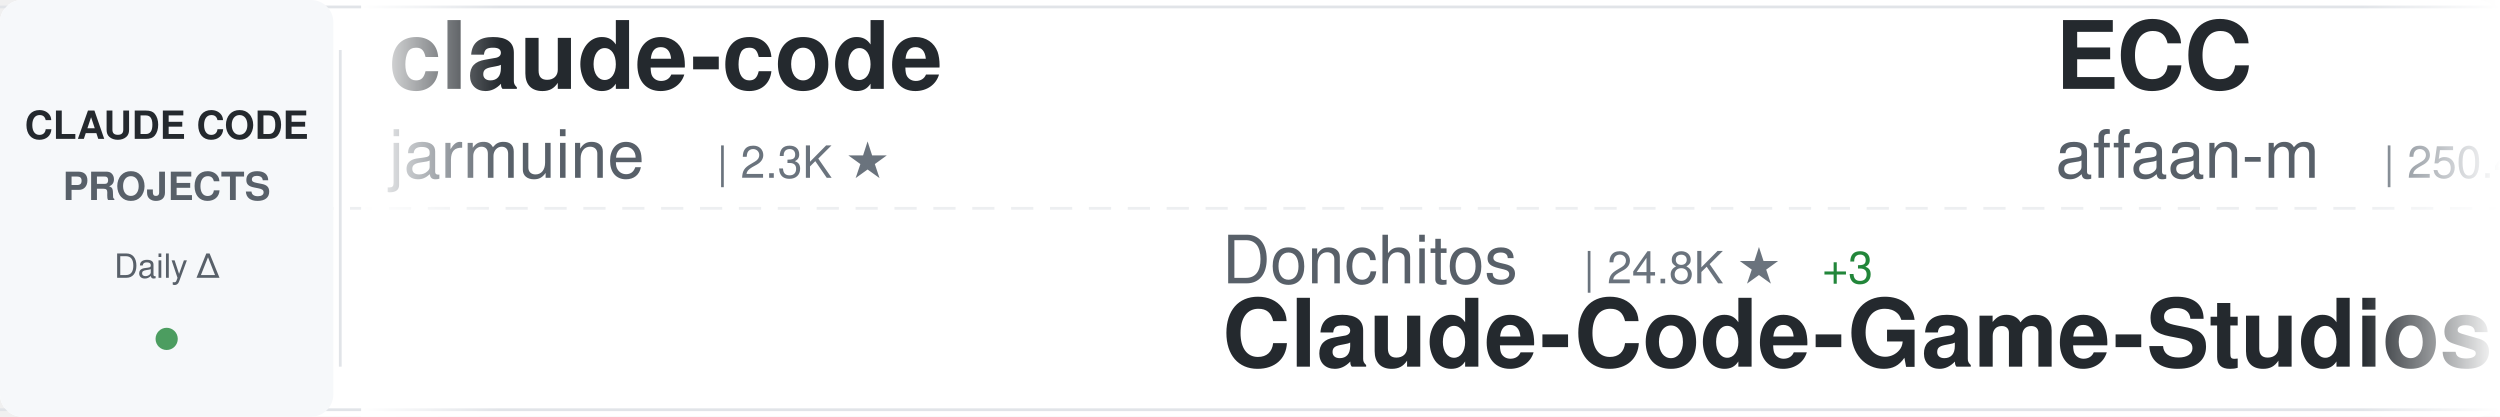
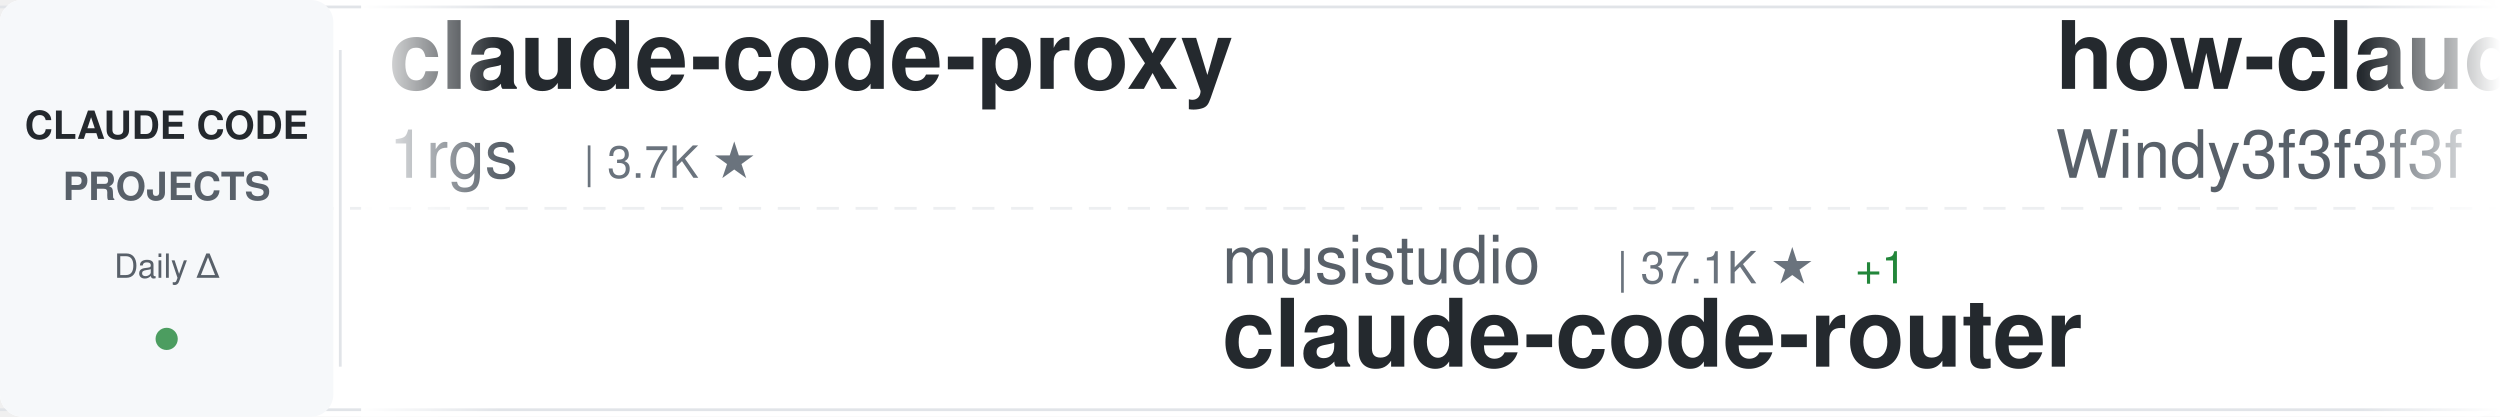
<svg xmlns="http://www.w3.org/2000/svg" width="900" height="150">
  <defs>
    <linearGradient id="awesomeLeftFade" x1="0%" y1="0%" x2="100%" y2="0%">
      <stop offset="0%" style="stop-color:#ffffff;stop-opacity:1" />
      <stop offset="100%" style="stop-color:#ffffff;stop-opacity:0" />
    </linearGradient>
    <linearGradient id="awesomeRightFade" x1="0%" y1="0%" x2="100%" y2="0%">
      <stop offset="0%" style="stop-color:#ffffff;stop-opacity:0" />
      <stop offset="100%" style="stop-color:#ffffff;stop-opacity:1" />
    </linearGradient>
  </defs>
  <rect width="900" height="150" fill="#ffffff" rx="8" />
  <rect x="0" y="2" width="900" height="1" fill="#e1e4e8" />
  <rect x="0" y="147" width="900" height="1" fill="#e1e4e8" />
  <line x1="0" y1="75" x2="900" y2="75" stroke="#e1e4e8" stroke-width="1" stroke-dasharray="8 6" opacity="0.6" />
  <rect x="0" y="0" width="120" height="150" fill="#f6f8fa" rx="8" />
  <text x="60" y="50" font-family="-apple-system, BlinkMacSystemFont, 'Segoe UI', Helvetica, Arial, sans-serif" font-size="14" font-weight="600" fill="#24292e" text-anchor="middle">CLAUDE CODE</text>
  <text x="60" y="72" font-family="-apple-system, BlinkMacSystemFont, 'Segoe UI', Helvetica, Arial, sans-serif" font-size="14" font-weight="600" fill="#586069" text-anchor="middle">PROJECTS</text>
  <text x="60" y="100" font-family="-apple-system, BlinkMacSystemFont, 'Segoe UI', Helvetica, Arial, sans-serif" font-size="12" font-weight="500" fill="#586069" text-anchor="middle">Daily Δ</text>
  <circle cx="60" cy="122" r="4" fill="#22863a" opacity="0.8" />
  <rect x="122" y="18" width="1" height="114" fill="#e1e4e8" />
  <clipPath id="awesomeTickerClip">
    <rect x="130" y="0" width="770" height="150" />
  </clipPath>
  <g clip-path="url(#awesomeTickerClip)">
    <g id="awesomeTickerItems">
      <animateTransform attributeName="transform" attributeType="XML" type="translate" from="0 0" to="-3000 0" dur="54s" repeatCount="indefinite" />
      <g transform="translate(0, 0)">
-         <text x="140" y="32" font-family="-apple-system, BlinkMacSystemFont, 'Segoe UI', Helvetica, Arial, sans-serif" font-size="34" font-weight="600" fill="#24292e">claude-code</text>
-         <text x="140" y="64" font-family="-apple-system, BlinkMacSystemFont, 'Segoe UI', Helvetica, Arial, sans-serif" font-size="24" font-weight="400" fill="#586069">jarmuine</text>
-         <text x="258" y="64" font-family="-apple-system, BlinkMacSystemFont, 'Segoe UI', Helvetica, Arial, sans-serif" font-size="16" font-weight="500" fill="#6a737d">| 2.3K ★</text>
+         <text x="140" y="32" font-family="-apple-system, BlinkMacSystemFont, 'Segoe UI', Helvetica, Arial, sans-serif" font-size="34" font-weight="600" fill="#24292e">claude-code-proxy</text>
+         <text x="140" y="64" font-family="-apple-system, BlinkMacSystemFont, 'Segoe UI', Helvetica, Arial, sans-serif" font-size="24" font-weight="400" fill="#586069">1rgs</text>
+         <text x="210" y="64" font-family="-apple-system, BlinkMacSystemFont, 'Segoe UI', Helvetica, Arial, sans-serif" font-size="16" font-weight="500" fill="#6a737d">| 3.7K ★</text>
      </g>
      <g transform="translate(300, 0)">
-         <text x="140" y="102" font-family="-apple-system, BlinkMacSystemFont, 'Segoe UI', Helvetica, Arial, sans-serif" font-size="24" font-weight="400" fill="#586069">Donchitos</text>
-         <text x="270" y="102" font-family="-apple-system, BlinkMacSystemFont, 'Segoe UI', Helvetica, Arial, sans-serif" font-size="16" font-weight="500" fill="#6a737d">| 24.8K ★</text>
-         <text x="356" y="102" font-family="-apple-system, BlinkMacSystemFont, 'Segoe UI', Helvetica, Arial, sans-serif" font-size="16" font-weight="500" fill="#22863a"> +3</text>
-         <text x="140" y="132" font-family="-apple-system, BlinkMacSystemFont, 'Segoe UI', Helvetica, Arial, sans-serif" font-size="34" font-weight="600" fill="#24292e">Claude-Code-Game-Studios</text>
+         <text x="140" y="102" font-family="-apple-system, BlinkMacSystemFont, 'Segoe UI', Helvetica, Arial, sans-serif" font-size="24" font-weight="400" fill="#586069">musistudio</text>
+         <text x="282" y="102" font-family="-apple-system, BlinkMacSystemFont, 'Segoe UI', Helvetica, Arial, sans-serif" font-size="16" font-weight="500" fill="#6a737d">| 37.1K ★</text>
+         <text x="368" y="102" font-family="-apple-system, BlinkMacSystemFont, 'Segoe UI', Helvetica, Arial, sans-serif" font-size="16" font-weight="500" fill="#22863a"> +1</text>
+         <text x="140" y="132" font-family="-apple-system, BlinkMacSystemFont, 'Segoe UI', Helvetica, Arial, sans-serif" font-size="34" font-weight="600" fill="#24292e">claude-code-router</text>
      </g>
      <g transform="translate(600, 0)">
-         <text x="140" y="32" font-family="-apple-system, BlinkMacSystemFont, 'Segoe UI', Helvetica, Arial, sans-serif" font-size="34" font-weight="600" fill="#24292e">ECC</text>
-         <text x="140" y="64" font-family="-apple-system, BlinkMacSystemFont, 'Segoe UI', Helvetica, Arial, sans-serif" font-size="24" font-weight="400" fill="#586069">affaan-m</text>
-         <text x="258" y="64" font-family="-apple-system, BlinkMacSystemFont, 'Segoe UI', Helvetica, Arial, sans-serif" font-size="16" font-weight="500" fill="#6a737d">| 250.4K ★</text>
-         <text x="353" y="64" font-family="-apple-system, BlinkMacSystemFont, 'Segoe UI', Helvetica, Arial, sans-serif" font-size="16" font-weight="500" fill="#22863a"> +412</text>
+         <text x="140" y="32" font-family="-apple-system, BlinkMacSystemFont, 'Segoe UI', Helvetica, Arial, sans-serif" font-size="34" font-weight="600" fill="#24292e">how-claude-code-works</text>
+         <text x="140" y="64" font-family="-apple-system, BlinkMacSystemFont, 'Segoe UI', Helvetica, Arial, sans-serif" font-size="24" font-weight="400" fill="#586069">Windy3f3f3f3f</text>
+         <text x="318" y="64" font-family="-apple-system, BlinkMacSystemFont, 'Segoe UI', Helvetica, Arial, sans-serif" font-size="16" font-weight="500" fill="#6a737d">| 3.6K ★</text>
+         <text x="395" y="64" font-family="-apple-system, BlinkMacSystemFont, 'Segoe UI', Helvetica, Arial, sans-serif" font-size="16" font-weight="500" fill="#22863a"> +1</text>
      </g>
      <g transform="translate(900, 0)">
-         <text x="140" y="102" font-family="-apple-system, BlinkMacSystemFont, 'Segoe UI', Helvetica, Arial, sans-serif" font-size="24" font-weight="400" fill="#586069">VineeTagarwaL-code</text>
-         <text x="378" y="102" font-family="-apple-system, BlinkMacSystemFont, 'Segoe UI', Helvetica, Arial, sans-serif" font-size="16" font-weight="500" fill="#6a737d">| 274 ★</text>
-         <text x="140" y="132" font-family="-apple-system, BlinkMacSystemFont, 'Segoe UI', Helvetica, Arial, sans-serif" font-size="34" font-weight="600" fill="#24292e">claude-code</text>
+         <text x="140" y="102" font-family="-apple-system, BlinkMacSystemFont, 'Segoe UI', Helvetica, Arial, sans-serif" font-size="24" font-weight="400" fill="#586069">pedrohcgs</text>
+         <text x="270" y="102" font-family="-apple-system, BlinkMacSystemFont, 'Segoe UI', Helvetica, Arial, sans-serif" font-size="16" font-weight="500" fill="#6a737d">| 1.6K ★</text>
+         <text x="347" y="102" font-family="-apple-system, BlinkMacSystemFont, 'Segoe UI', Helvetica, Arial, sans-serif" font-size="16" font-weight="500" fill="#22863a"> +1</text>
+         <text x="140" y="132" font-family="-apple-system, BlinkMacSystemFont, 'Segoe UI', Helvetica, Arial, sans-serif" font-size="34" font-weight="600" fill="#24292e">claude-code-my-workflow</text>
      </g>
      <g transform="translate(1200, 0)">
-         <text x="140" y="32" font-family="-apple-system, BlinkMacSystemFont, 'Segoe UI', Helvetica, Arial, sans-serif" font-size="34" font-weight="600" fill="#24292e">claude-code-rust</text>
-         <text x="140" y="64" font-family="-apple-system, BlinkMacSystemFont, 'Segoe UI', Helvetica, Arial, sans-serif" font-size="24" font-weight="400" fill="#586069">lorryjovens-hub</text>
-         <text x="342" y="64" font-family="-apple-system, BlinkMacSystemFont, 'Segoe UI', Helvetica, Arial, sans-serif" font-size="16" font-weight="500" fill="#6a737d">| 1.7K ★</text>
+         <text x="140" y="32" font-family="-apple-system, BlinkMacSystemFont, 'Segoe UI', Helvetica, Arial, sans-serif" font-size="34" font-weight="600" fill="#24292e">claude-code</text>
+         <text x="140" y="64" font-family="-apple-system, BlinkMacSystemFont, 'Segoe UI', Helvetica, Arial, sans-serif" font-size="24" font-weight="400" fill="#586069">T-Lab-CUHKSZ</text>
+         <text x="306" y="64" font-family="-apple-system, BlinkMacSystemFont, 'Segoe UI', Helvetica, Arial, sans-serif" font-size="16" font-weight="500" fill="#6a737d">| 328 ★</text>
      </g>
      <g transform="translate(1500, 0)">
-         <text x="140" y="102" font-family="-apple-system, BlinkMacSystemFont, 'Segoe UI', Helvetica, Arial, sans-serif" font-size="24" font-weight="400" fill="#586069">wanshuiyin</text>
-         <text x="282" y="102" font-family="-apple-system, BlinkMacSystemFont, 'Segoe UI', Helvetica, Arial, sans-serif" font-size="16" font-weight="500" fill="#6a737d">| 15.8K ★</text>
-         <text x="368" y="102" font-family="-apple-system, BlinkMacSystemFont, 'Segoe UI', Helvetica, Arial, sans-serif" font-size="16" font-weight="500" fill="#22863a"> +17</text>
-         <text x="140" y="132" font-family="-apple-system, BlinkMacSystemFont, 'Segoe UI', Helvetica, Arial, sans-serif" font-size="34" font-weight="600" fill="#24292e">Auto-claude-code-researc...</text>
+         <text x="140" y="102" font-family="-apple-system, BlinkMacSystemFont, 'Segoe UI', Helvetica, Arial, sans-serif" font-size="24" font-weight="400" fill="#586069">OrcaWhisper</text>
+         <text x="294" y="102" font-family="-apple-system, BlinkMacSystemFont, 'Segoe UI', Helvetica, Arial, sans-serif" font-size="16" font-weight="500" fill="#6a737d">| 94 ★</text>
+         <text x="140" y="132" font-family="-apple-system, BlinkMacSystemFont, 'Segoe UI', Helvetica, Arial, sans-serif" font-size="34" font-weight="600" fill="#24292e">Claude-Code</text>
      </g>
      <g transform="translate(1800, 0)">
-         <text x="140" y="32" font-family="-apple-system, BlinkMacSystemFont, 'Segoe UI', Helvetica, Arial, sans-serif" font-size="34" font-weight="600" fill="#24292e">everything-claude-code-z...</text>
-         <text x="140" y="64" font-family="-apple-system, BlinkMacSystemFont, 'Segoe UI', Helvetica, Arial, sans-serif" font-size="24" font-weight="400" fill="#586069">xu-xiang</text>
-         <text x="258" y="64" font-family="-apple-system, BlinkMacSystemFont, 'Segoe UI', Helvetica, Arial, sans-serif" font-size="16" font-weight="500" fill="#6a737d">| 1.9K ★</text>
-         <text x="335" y="64" font-family="-apple-system, BlinkMacSystemFont, 'Segoe UI', Helvetica, Arial, sans-serif" font-size="16" font-weight="500" fill="#22863a"> +1</text>
+         <text x="140" y="32" font-family="-apple-system, BlinkMacSystemFont, 'Segoe UI', Helvetica, Arial, sans-serif" font-size="34" font-weight="600" fill="#24292e">claude-code-system-promp...</text>
+         <text x="140" y="64" font-family="-apple-system, BlinkMacSystemFont, 'Segoe UI', Helvetica, Arial, sans-serif" font-size="24" font-weight="400" fill="#586069">Piebald-AI</text>
+         <text x="282" y="64" font-family="-apple-system, BlinkMacSystemFont, 'Segoe UI', Helvetica, Arial, sans-serif" font-size="16" font-weight="500" fill="#6a737d">| 12.6K ★</text>
+         <text x="368" y="64" font-family="-apple-system, BlinkMacSystemFont, 'Segoe UI', Helvetica, Arial, sans-serif" font-size="16" font-weight="500" fill="#22863a"> +3</text>
      </g>
      <g transform="translate(2100, 0)">
-         <text x="140" y="102" font-family="-apple-system, BlinkMacSystemFont, 'Segoe UI', Helvetica, Arial, sans-serif" font-size="24" font-weight="400" fill="#586069">T-Lab-CUHKSZ</text>
-         <text x="306" y="102" font-family="-apple-system, BlinkMacSystemFont, 'Segoe UI', Helvetica, Arial, sans-serif" font-size="16" font-weight="500" fill="#6a737d">| 328 ★</text>
-         <text x="140" y="132" font-family="-apple-system, BlinkMacSystemFont, 'Segoe UI', Helvetica, Arial, sans-serif" font-size="34" font-weight="600" fill="#24292e">claude-code</text>
+         <text x="140" y="102" font-family="-apple-system, BlinkMacSystemFont, 'Segoe UI', Helvetica, Arial, sans-serif" font-size="24" font-weight="400" fill="#586069">shareAI-lab</text>
+         <text x="294" y="102" font-family="-apple-system, BlinkMacSystemFont, 'Segoe UI', Helvetica, Arial, sans-serif" font-size="16" font-weight="500" fill="#6a737d">| 76.2K ★</text>
+         <text x="380" y="102" font-family="-apple-system, BlinkMacSystemFont, 'Segoe UI', Helvetica, Arial, sans-serif" font-size="16" font-weight="500" fill="#22863a"> +16</text>
+         <text x="140" y="132" font-family="-apple-system, BlinkMacSystemFont, 'Segoe UI', Helvetica, Arial, sans-serif" font-size="34" font-weight="600" fill="#24292e">learn-claude-code</text>
      </g>
      <g transform="translate(2400, 0)">
-         <text x="140" y="32" font-family="-apple-system, BlinkMacSystemFont, 'Segoe UI', Helvetica, Arial, sans-serif" font-size="34" font-weight="600" fill="#24292e">claude-code-my-workflow</text>
-         <text x="140" y="64" font-family="-apple-system, BlinkMacSystemFont, 'Segoe UI', Helvetica, Arial, sans-serif" font-size="24" font-weight="400" fill="#586069">pedrohcgs</text>
-         <text x="270" y="64" font-family="-apple-system, BlinkMacSystemFont, 'Segoe UI', Helvetica, Arial, sans-serif" font-size="16" font-weight="500" fill="#6a737d">| 1.6K ★</text>
-         <text x="347" y="64" font-family="-apple-system, BlinkMacSystemFont, 'Segoe UI', Helvetica, Arial, sans-serif" font-size="16" font-weight="500" fill="#22863a"> +1</text>
+         <text x="140" y="32" font-family="-apple-system, BlinkMacSystemFont, 'Segoe UI', Helvetica, Arial, sans-serif" font-size="34" font-weight="600" fill="#24292e">claude-code</text>
+         <text x="140" y="64" font-family="-apple-system, BlinkMacSystemFont, 'Segoe UI', Helvetica, Arial, sans-serif" font-size="24" font-weight="400" fill="#586069">lowcortisolprogrammer</text>
+         <text x="414" y="64" font-family="-apple-system, BlinkMacSystemFont, 'Segoe UI', Helvetica, Arial, sans-serif" font-size="16" font-weight="500" fill="#6a737d">| 171 ★</text>
      </g>
      <g transform="translate(2700, 0)">
-         <text x="140" y="102" font-family="-apple-system, BlinkMacSystemFont, 'Segoe UI', Helvetica, Arial, sans-serif" font-size="24" font-weight="400" fill="#586069">KPR111</text>
-         <text x="234" y="102" font-family="-apple-system, BlinkMacSystemFont, 'Segoe UI', Helvetica, Arial, sans-serif" font-size="16" font-weight="500" fill="#6a737d">| 18 ★</text>
-         <text x="140" y="132" font-family="-apple-system, BlinkMacSystemFont, 'Segoe UI', Helvetica, Arial, sans-serif" font-size="34" font-weight="600" fill="#24292e">Claude-Code</text>
+         <text x="140" y="102" font-family="-apple-system, BlinkMacSystemFont, 'Segoe UI', Helvetica, Arial, sans-serif" font-size="24" font-weight="400" fill="#586069">oboard</text>
+         <text x="234" y="102" font-family="-apple-system, BlinkMacSystemFont, 'Segoe UI', Helvetica, Arial, sans-serif" font-size="16" font-weight="500" fill="#6a737d">| 3.3K ★</text>
+         <text x="311" y="102" font-family="-apple-system, BlinkMacSystemFont, 'Segoe UI', Helvetica, Arial, sans-serif" font-size="16" font-weight="500" fill="#22863a"> +1</text>
+         <text x="140" y="132" font-family="-apple-system, BlinkMacSystemFont, 'Segoe UI', Helvetica, Arial, sans-serif" font-size="34" font-weight="600" fill="#24292e">claude-code-rev</text>
      </g>
      <g transform="translate(3000, 0)">
-         <text x="140" y="32" font-family="-apple-system, BlinkMacSystemFont, 'Segoe UI', Helvetica, Arial, sans-serif" font-size="34" font-weight="600" fill="#24292e">claude-code</text>
-         <text x="140" y="64" font-family="-apple-system, BlinkMacSystemFont, 'Segoe UI', Helvetica, Arial, sans-serif" font-size="24" font-weight="400" fill="#586069">jarmuine</text>
-         <text x="258" y="64" font-family="-apple-system, BlinkMacSystemFont, 'Segoe UI', Helvetica, Arial, sans-serif" font-size="16" font-weight="500" fill="#6a737d">| 2.3K ★</text>
+         <text x="140" y="32" font-family="-apple-system, BlinkMacSystemFont, 'Segoe UI', Helvetica, Arial, sans-serif" font-size="34" font-weight="600" fill="#24292e">claude-code-proxy</text>
+         <text x="140" y="64" font-family="-apple-system, BlinkMacSystemFont, 'Segoe UI', Helvetica, Arial, sans-serif" font-size="24" font-weight="400" fill="#586069">1rgs</text>
+         <text x="210" y="64" font-family="-apple-system, BlinkMacSystemFont, 'Segoe UI', Helvetica, Arial, sans-serif" font-size="16" font-weight="500" fill="#6a737d">| 3.7K ★</text>
      </g>
      <g transform="translate(3300, 0)">
-         <text x="140" y="102" font-family="-apple-system, BlinkMacSystemFont, 'Segoe UI', Helvetica, Arial, sans-serif" font-size="24" font-weight="400" fill="#586069">Donchitos</text>
-         <text x="270" y="102" font-family="-apple-system, BlinkMacSystemFont, 'Segoe UI', Helvetica, Arial, sans-serif" font-size="16" font-weight="500" fill="#6a737d">| 24.8K ★</text>
-         <text x="356" y="102" font-family="-apple-system, BlinkMacSystemFont, 'Segoe UI', Helvetica, Arial, sans-serif" font-size="16" font-weight="500" fill="#22863a"> +3</text>
-         <text x="140" y="132" font-family="-apple-system, BlinkMacSystemFont, 'Segoe UI', Helvetica, Arial, sans-serif" font-size="34" font-weight="600" fill="#24292e">Claude-Code-Game-Studios</text>
+         <text x="140" y="102" font-family="-apple-system, BlinkMacSystemFont, 'Segoe UI', Helvetica, Arial, sans-serif" font-size="24" font-weight="400" fill="#586069">musistudio</text>
+         <text x="282" y="102" font-family="-apple-system, BlinkMacSystemFont, 'Segoe UI', Helvetica, Arial, sans-serif" font-size="16" font-weight="500" fill="#6a737d">| 37.1K ★</text>
+         <text x="368" y="102" font-family="-apple-system, BlinkMacSystemFont, 'Segoe UI', Helvetica, Arial, sans-serif" font-size="16" font-weight="500" fill="#22863a"> +1</text>
+         <text x="140" y="132" font-family="-apple-system, BlinkMacSystemFont, 'Segoe UI', Helvetica, Arial, sans-serif" font-size="34" font-weight="600" fill="#24292e">claude-code-router</text>
      </g>
      <g transform="translate(3600, 0)">
-         <text x="140" y="32" font-family="-apple-system, BlinkMacSystemFont, 'Segoe UI', Helvetica, Arial, sans-serif" font-size="34" font-weight="600" fill="#24292e">ECC</text>
-         <text x="140" y="64" font-family="-apple-system, BlinkMacSystemFont, 'Segoe UI', Helvetica, Arial, sans-serif" font-size="24" font-weight="400" fill="#586069">affaan-m</text>
-         <text x="258" y="64" font-family="-apple-system, BlinkMacSystemFont, 'Segoe UI', Helvetica, Arial, sans-serif" font-size="16" font-weight="500" fill="#6a737d">| 250.4K ★</text>
-         <text x="353" y="64" font-family="-apple-system, BlinkMacSystemFont, 'Segoe UI', Helvetica, Arial, sans-serif" font-size="16" font-weight="500" fill="#22863a"> +412</text>
+         <text x="140" y="32" font-family="-apple-system, BlinkMacSystemFont, 'Segoe UI', Helvetica, Arial, sans-serif" font-size="34" font-weight="600" fill="#24292e">how-claude-code-works</text>
+         <text x="140" y="64" font-family="-apple-system, BlinkMacSystemFont, 'Segoe UI', Helvetica, Arial, sans-serif" font-size="24" font-weight="400" fill="#586069">Windy3f3f3f3f</text>
+         <text x="318" y="64" font-family="-apple-system, BlinkMacSystemFont, 'Segoe UI', Helvetica, Arial, sans-serif" font-size="16" font-weight="500" fill="#6a737d">| 3.6K ★</text>
+         <text x="395" y="64" font-family="-apple-system, BlinkMacSystemFont, 'Segoe UI', Helvetica, Arial, sans-serif" font-size="16" font-weight="500" fill="#22863a"> +1</text>
      </g>
      <g transform="translate(3900, 0)">
-         <text x="140" y="102" font-family="-apple-system, BlinkMacSystemFont, 'Segoe UI', Helvetica, Arial, sans-serif" font-size="24" font-weight="400" fill="#586069">VineeTagarwaL-code</text>
-         <text x="378" y="102" font-family="-apple-system, BlinkMacSystemFont, 'Segoe UI', Helvetica, Arial, sans-serif" font-size="16" font-weight="500" fill="#6a737d">| 274 ★</text>
-         <text x="140" y="132" font-family="-apple-system, BlinkMacSystemFont, 'Segoe UI', Helvetica, Arial, sans-serif" font-size="34" font-weight="600" fill="#24292e">claude-code</text>
+         <text x="140" y="102" font-family="-apple-system, BlinkMacSystemFont, 'Segoe UI', Helvetica, Arial, sans-serif" font-size="24" font-weight="400" fill="#586069">pedrohcgs</text>
+         <text x="270" y="102" font-family="-apple-system, BlinkMacSystemFont, 'Segoe UI', Helvetica, Arial, sans-serif" font-size="16" font-weight="500" fill="#6a737d">| 1.6K ★</text>
+         <text x="347" y="102" font-family="-apple-system, BlinkMacSystemFont, 'Segoe UI', Helvetica, Arial, sans-serif" font-size="16" font-weight="500" fill="#22863a"> +1</text>
+         <text x="140" y="132" font-family="-apple-system, BlinkMacSystemFont, 'Segoe UI', Helvetica, Arial, sans-serif" font-size="34" font-weight="600" fill="#24292e">claude-code-my-workflow</text>
      </g>
    </g>
  </g>
  <rect x="130" y="0" width="50" height="150" fill="url(#awesomeLeftFade)" />
  <rect x="850" y="0" width="50" height="150" fill="url(#awesomeRightFade)" />
</svg>
